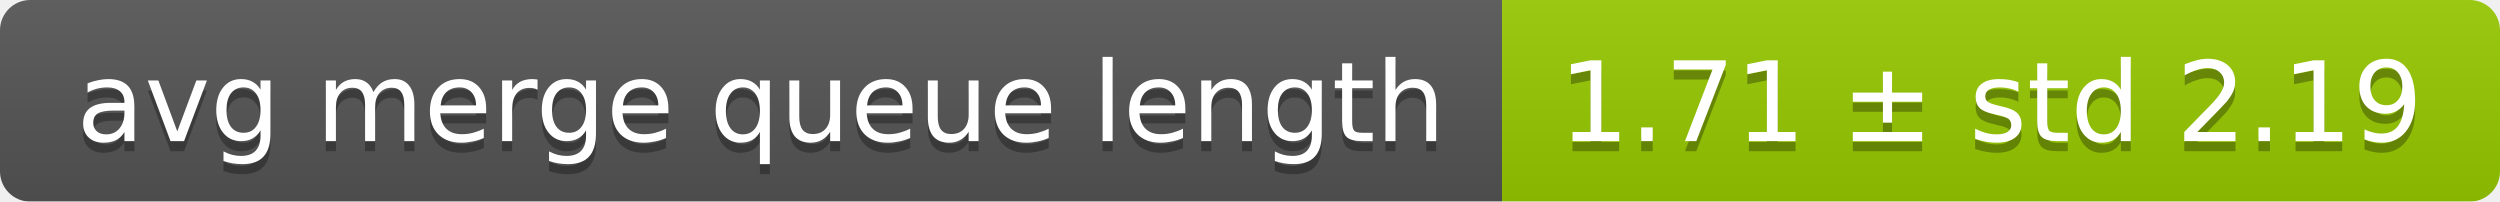
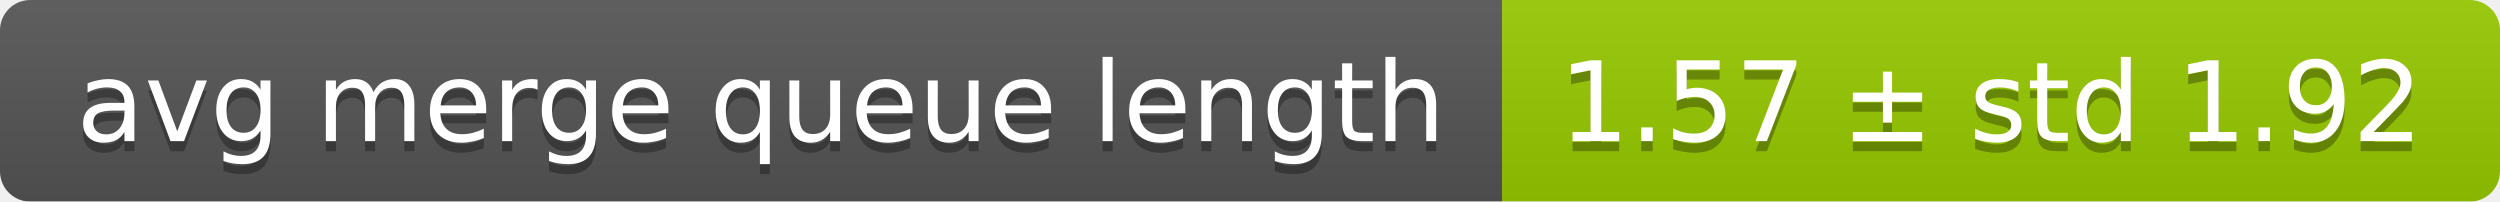
<svg xmlns="http://www.w3.org/2000/svg" width="248" height="20">
  <linearGradient id="smooth" x2="0" y2="100%">
    <stop offset="0" stop-color="#bbb" stop-opacity=".1" />
    <stop offset="1" stop-opacity=".1" />
  </linearGradient>
  <mask id="round">
    <rect width="248" height="20" rx="3" fill="#fff" />
  </mask>
  <g mask="url(#round)">
    <rect width="149" height="20" fill="#555" />
    <rect x="149" width="99" height="20" fill="#97ca00" />
    <rect width="248" height="20" fill="url(#smooth)" />
  </g>
  <g fill="#fff" text-anchor="middle" font-family="DejaVu Sans,Verdana,Geneva,sans-serif" font-size="11">
    <text x="75.5" y="15" fill="#010101" fill-opacity=".3">avg merge queue length</text>
    <text x="75.5" y="14">avg merge queue length</text>
-     <text x="197.5" y="15" fill="#010101" fill-opacity=".3">1.71 ± std 2.19</text>
-     <text x="197.5" y="14">1.71 ± std 2.19</text>
+     <text x="197.5" y="15" fill="#010101" fill-opacity=".3">1.57 ± std 1.92</text>
+     <text x="197.5" y="14">1.57 ± std 1.92</text>
  </g>
</svg>
